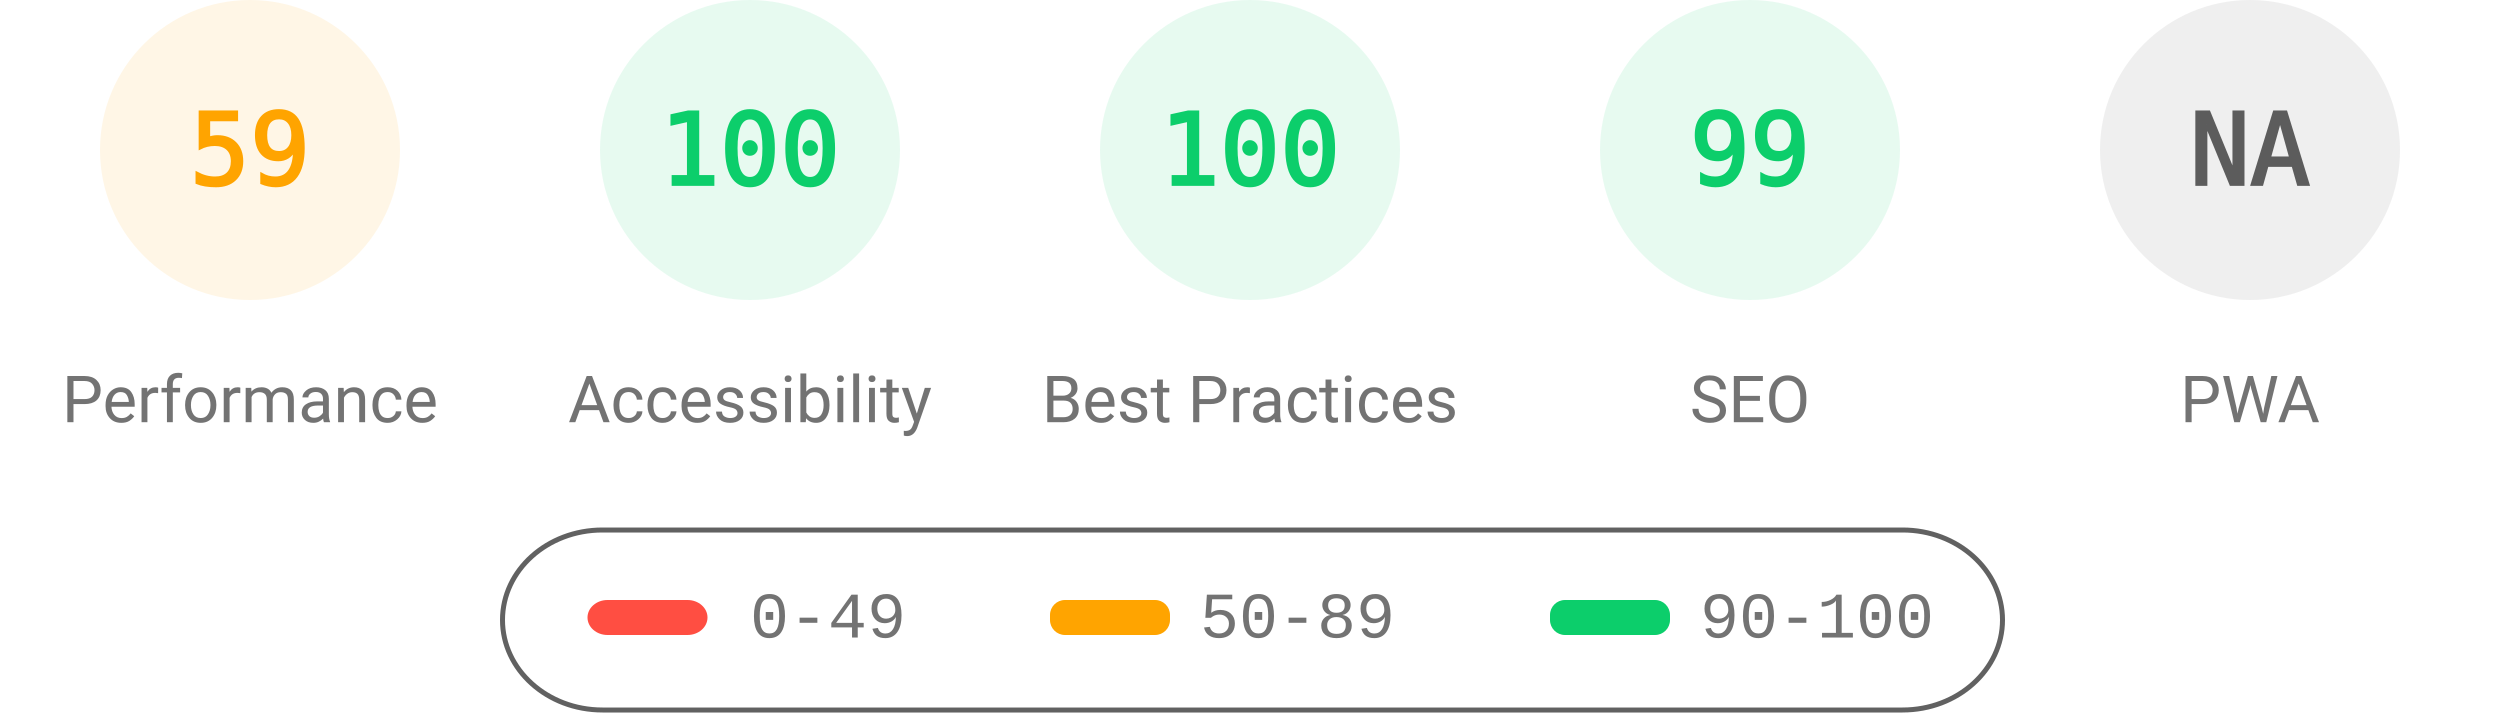
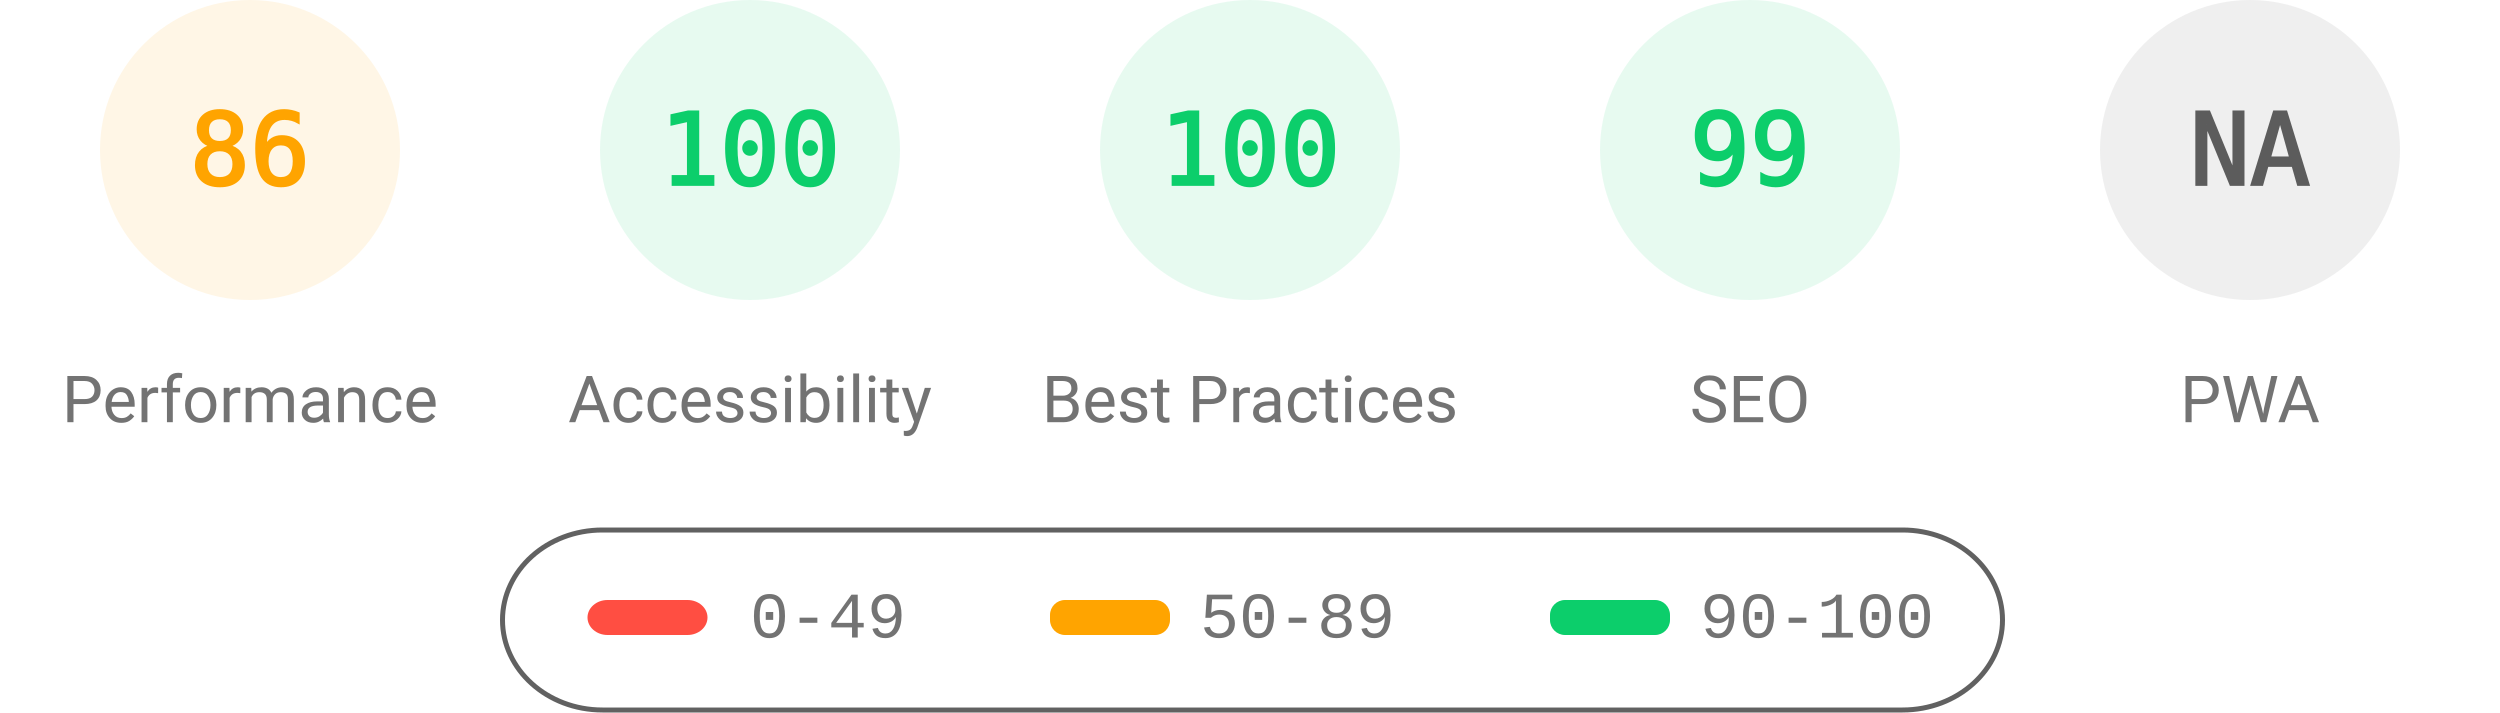
<svg xmlns="http://www.w3.org/2000/svg" fill="none" width="1000" height="285">
  <style>.gauge-base{opacity:.1}.gauge-arc{fill:none;animation-delay:250ms;stroke-linecap:round;transform:rotate(-90deg);transform-origin:100px 60px;animation:load-gauge 1s ease forwards}.guage-text{font-size:40px;font-family:monospace;text-align:center}.guage-red{color:#ff4e42;fill:#ff4e42;stroke:#ff4e42}.guage-orange{color:#ffa400;fill:#ffa400;stroke:#ffa400}.guage-green{color:#0cce6b;fill:#0cce6b;stroke:#0cce6b}.guage-undefined{color:#5c5c5c;fill:#5c5c5c;stroke:#5c5c5c}.guage-title{color:#737373;fill:#737373;stroke:none;font-size:26px;line-height:26px;font-family:Roboto,Halvetica,Arial,sans-serif}@keyframes load-gauge{from{stroke-dasharray:0 352.858}}</style>
  <svg class="guage-div guage-perf guage-orange" viewBox="0 0 200 200" width="200" height="200">
    <circle class="gauge-base" r="56" cx="100" cy="60" stroke-width="8" />
-     <circle class="gauge-arc guage-arc-1" r="56" cx="100" cy="60" stroke-width="8" style="stroke-dasharray:207.596,351.858" />
-     <text class="guage-text" x="100" y="60" alignment-baseline="central" dominant-baseline="central" text-anchor="middle">59</text>
+     <circle class="gauge-arc guage-arc-1" r="56" cx="100" cy="60" stroke-width="8" style="stroke-dasharray:302.598,351.858" />
+     <text class="guage-text" x="100" y="60" alignment-baseline="central" dominant-baseline="central" text-anchor="middle">86</text>
    <text class="guage-title" x="100" y="160" alignment-baseline="central" dominant-baseline="central" text-anchor="middle">Performance</text>
  </svg>
  <svg class="guage-div guage-acc guage-green" viewBox="0 0 200 200" width="200" height="200" x="200">
    <circle class="gauge-base" r="56" cx="100" cy="60" stroke-width="8" />
    <circle class="gauge-arc guage-arc-2" r="56" cx="100" cy="60" stroke-width="8" style="stroke-dasharray:351.858,351.858" />
    <text class="guage-text" x="100" y="60" alignment-baseline="central" dominant-baseline="central" text-anchor="middle">100</text>
    <text class="guage-title" x="100" y="160" alignment-baseline="central" dominant-baseline="central" text-anchor="middle">Accessibility</text>
  </svg>
  <svg class="guage-div guage-best guage-green" viewBox="0 0 200 200" width="200" height="200" x="400">
    <circle class="gauge-base" r="56" cx="100" cy="60" stroke-width="8" />
    <circle class="gauge-arc guage-arc-3" r="56" cx="100" cy="60" stroke-width="8" style="stroke-dasharray:351.858,351.858" />
    <text class="guage-text" x="100" y="60" alignment-baseline="central" dominant-baseline="central" text-anchor="middle">100</text>
    <text class="guage-title" x="100" y="160" alignment-baseline="central" dominant-baseline="central" text-anchor="middle">Best Practices</text>
  </svg>
  <svg class="guage-div guage-seo guage-green" viewBox="0 0 200 200" width="200" height="200" x="600">
    <circle class="gauge-base" r="56" cx="100" cy="60" stroke-width="8" />
    <circle class="gauge-arc guage-arc-4" r="56" cx="100" cy="60" stroke-width="8" style="stroke-dasharray:348.339,351.858" />
    <text class="guage-text" x="100" y="60" alignment-baseline="central" dominant-baseline="central" text-anchor="middle">99</text>
    <text class="guage-title" x="100" y="160" alignment-baseline="central" dominant-baseline="central" text-anchor="middle">SEO</text>
  </svg>
  <svg class="guage-div guage-pwa guage-undefined" viewBox="0 0 200 200" width="200" height="200" x="800">
    <circle class="gauge-base" r="56" cx="100" cy="60" stroke-width="8" />
    <circle class="gauge-arc guage-arc-4" r="56" cx="100" cy="60" stroke-width="8" style="stroke-dasharray:351.858,351.858" />
    <text class="guage-text" x="100" y="60" alignment-baseline="central" dominant-baseline="central" text-anchor="middle">NA</text>
    <text class="guage-title" x="100" y="160" alignment-baseline="central" dominant-baseline="central" text-anchor="middle">PWA</text>
  </svg>
  <svg width="604" height="76" x="200" y="210">
    <path fill="none" id="canvas_background" d="M-1-1h604v80H-1z" />
    <rect fill-opacity="0" stroke="#616161" stroke-width="2" rx="40" id="svg_2" height="72" width="600" y="2" x="1" fill="#000" />
    <rect stroke="#000" rx="8" id="svg_3" height="14" width="48" y="30" x="35" stroke-opacity="null" stroke-width="0" fill="#ff4e42" />
    <rect stroke="#000" rx="6" id="svg_4" height="14" width="48" y="30" x="220" stroke-opacity="null" stroke-width="0" fill="#ffa400" />
    <rect stroke="#000" rx="6" id="svg_5" height="14" width="48" y="30" x="420" stroke-opacity="null" stroke-width="0" fill="#0cce6b" />
    <text xml:space="preserve" text-anchor="start" font-family="'Courier New', Courier, monospace" font-size="26" id="svg_6" y="45" x="100" stroke-opacity="null" stroke-width="0" stroke="#000" fill="#737373">0-49</text>
    <text xml:space="preserve" text-anchor="start" font-family="'Courier New', Courier, monospace" font-size="26" id="svg_7" y="45" x="280" stroke-opacity="null" stroke-width="0" stroke="#000" fill="#737373">50-89</text>
    <text xml:space="preserve" text-anchor="start" font-family="'Courier New', Courier, monospace" font-size="26" id="svg_8" y="45" x="480" stroke-opacity="null" stroke-width="0" stroke="#000" fill="#737373">90-100</text>
  </svg>
</svg>
